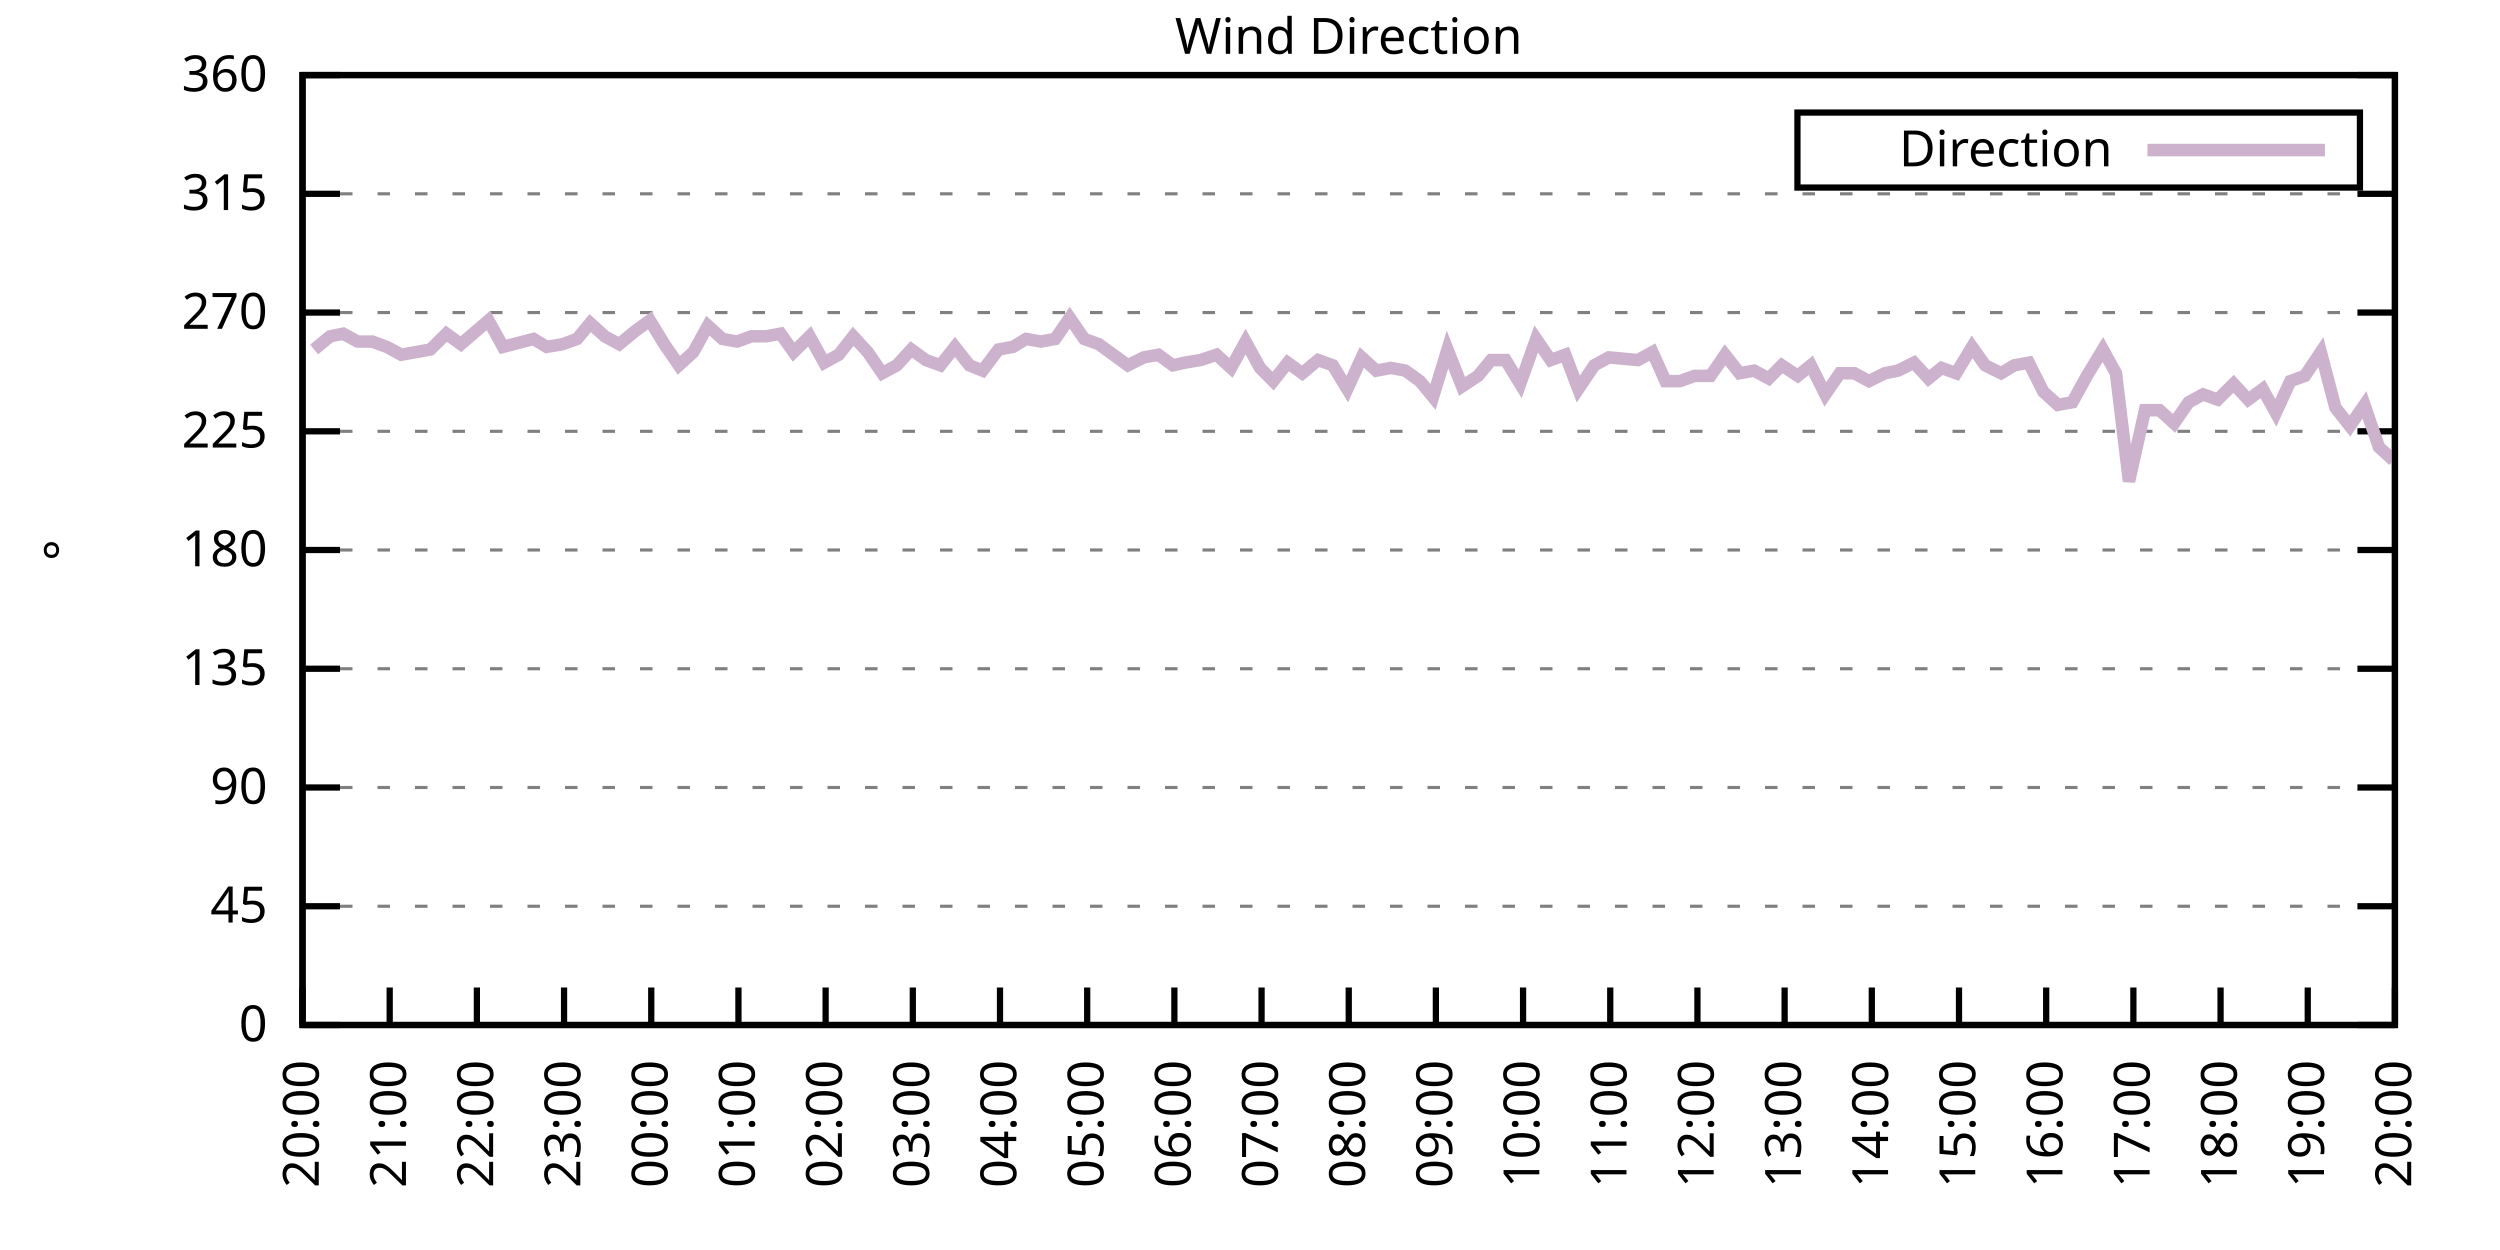
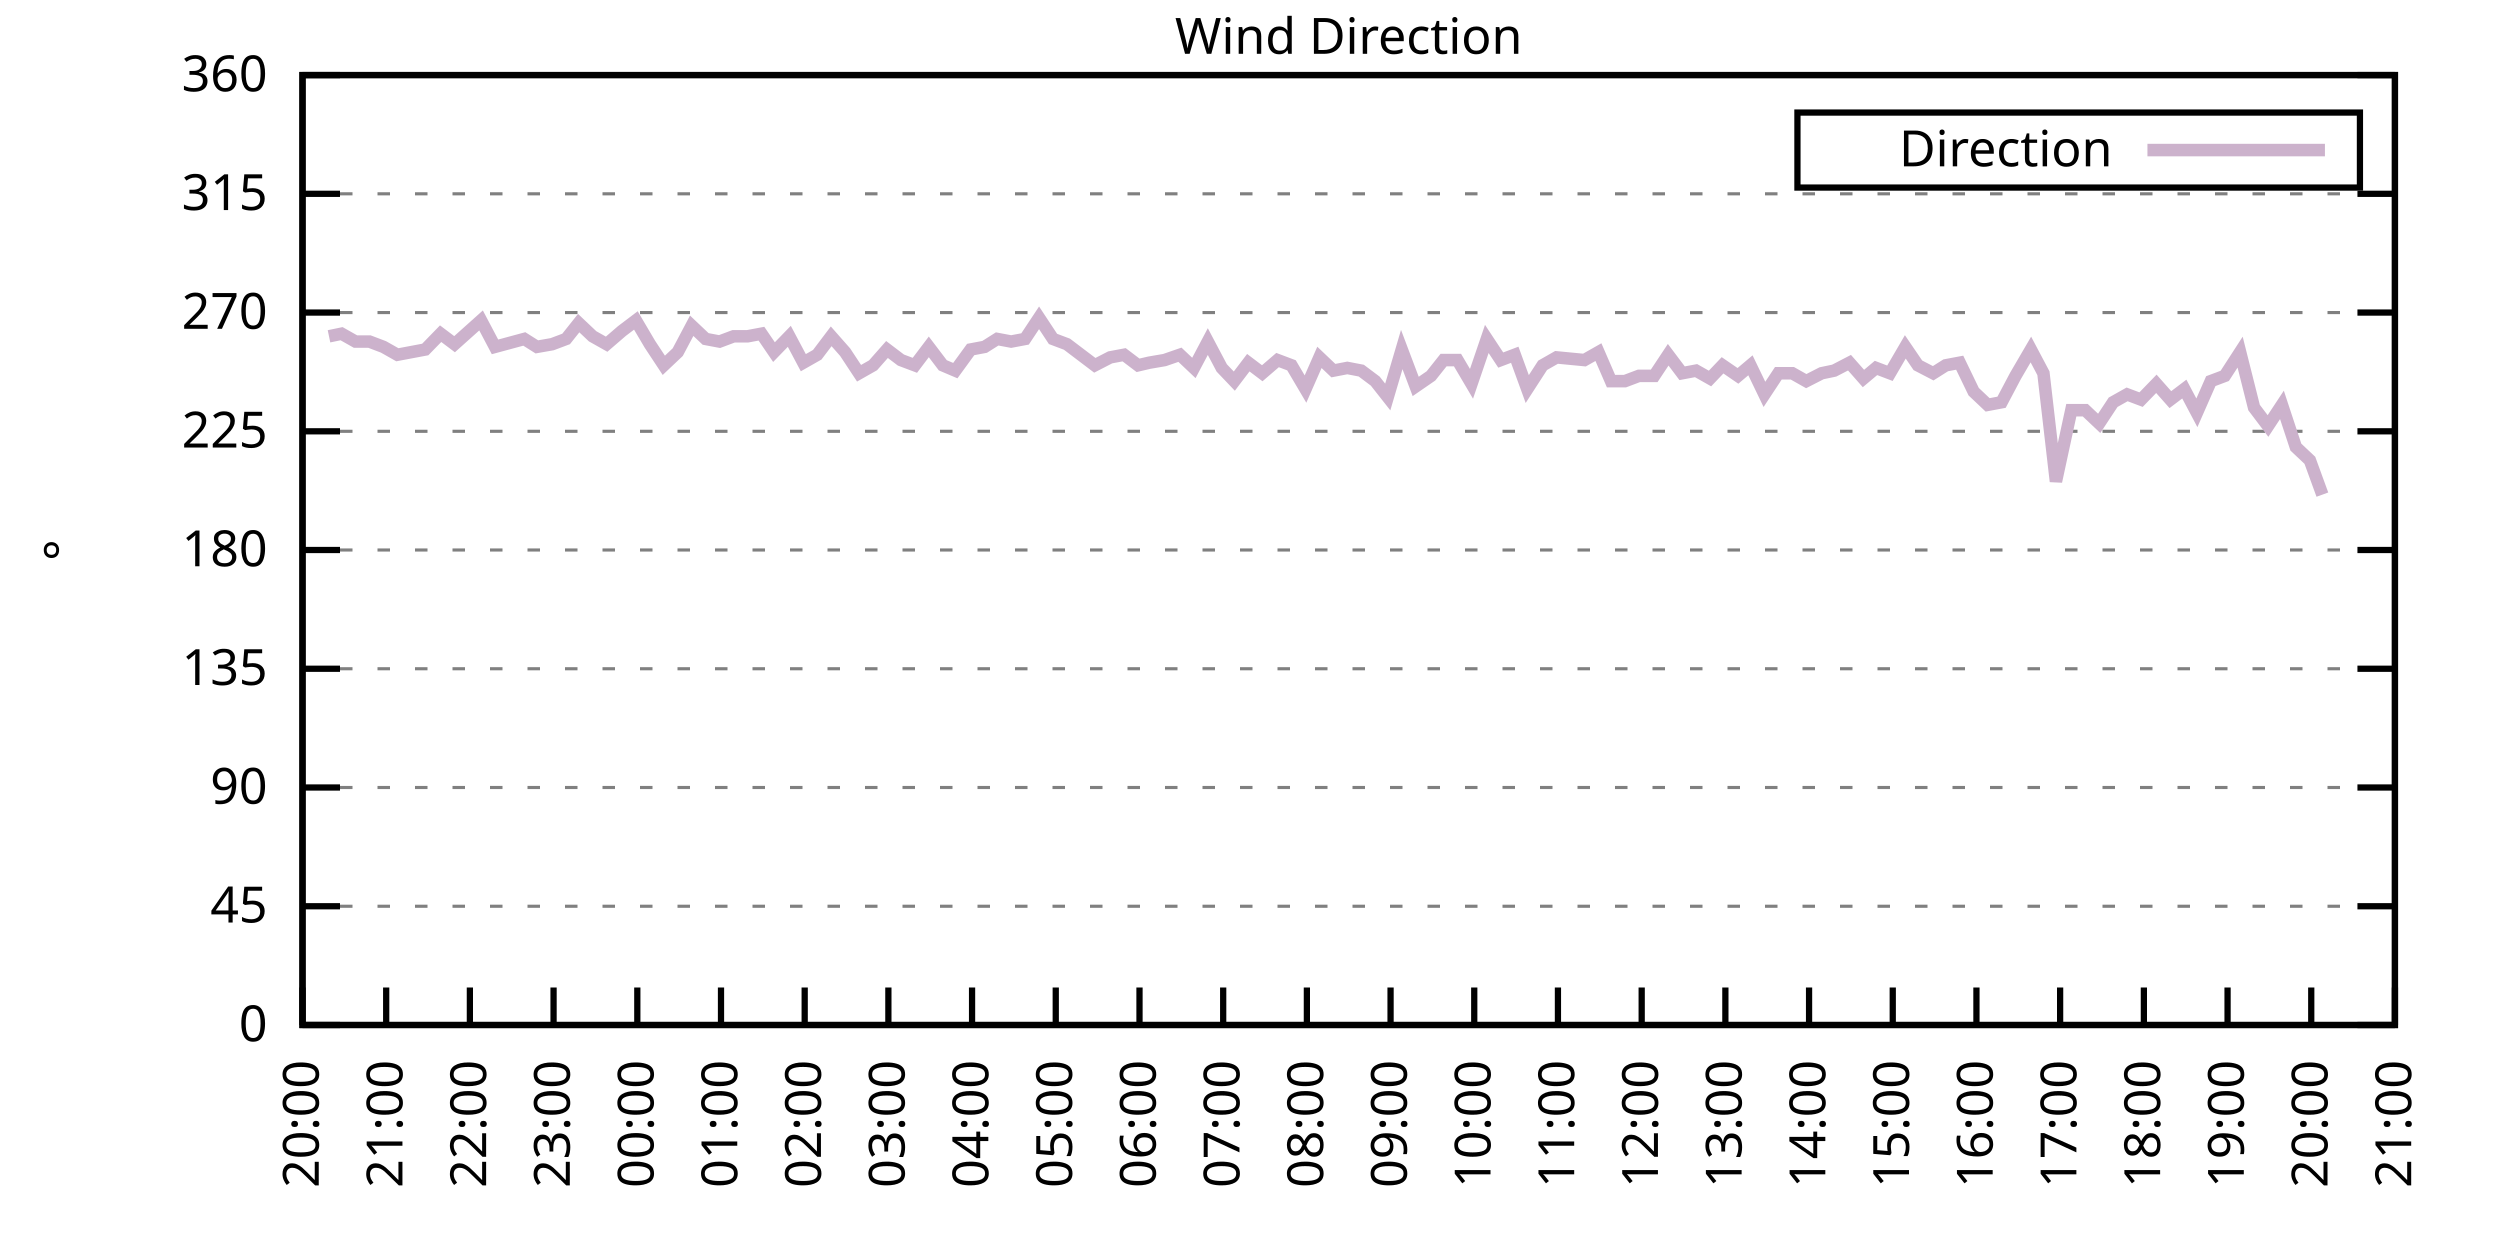
<svg xmlns="http://www.w3.org/2000/svg" xmlns:xlink="http://www.w3.org/1999/xlink" width="400" height="200" viewBox="0 0 400 200">
  <g id="gnuplot_canvas">
    <rect x="0" y="0" width="400" height="200" fill="none" />
    <defs>
      <circle id="gpDot" r="0.5" stroke-width="0.5" stroke="currentColor" />
      <path id="gpPt0" stroke-width="0.333" stroke="currentColor" d="M-1,0 h2 M0,-1 v2" />
      <path id="gpPt1" stroke-width="0.333" stroke="currentColor" d="M-1,-1 L1,1 M1,-1 L-1,1" />
      <path id="gpPt2" stroke-width="0.333" stroke="currentColor" d="M-1,0 L1,0 M0,-1 L0,1 M-1,-1 L1,1 M-1,1 L1,-1" />
      <rect id="gpPt3" stroke-width="0.333" stroke="currentColor" x="-1" y="-1" width="2" height="2" />
      <rect id="gpPt4" stroke-width="0.333" stroke="currentColor" fill="currentColor" x="-1" y="-1" width="2" height="2" />
      <circle id="gpPt5" stroke-width="0.333" stroke="currentColor" cx="0" cy="0" r="1" />
      <use xlink:href="#gpPt5" id="gpPt6" fill="currentColor" stroke="none" />
      <path id="gpPt7" stroke-width="0.333" stroke="currentColor" d="M0,-1.33 L-1.33,0.67 L1.33,0.67 z" />
      <use xlink:href="#gpPt7" id="gpPt8" fill="currentColor" stroke="none" />
      <use xlink:href="#gpPt7" id="gpPt9" stroke="currentColor" transform="rotate(180)" />
      <use xlink:href="#gpPt9" id="gpPt10" fill="currentColor" stroke="none" />
      <use xlink:href="#gpPt3" id="gpPt11" stroke="currentColor" transform="rotate(45)" />
      <use xlink:href="#gpPt11" id="gpPt12" fill="currentColor" stroke="none" />
      <path id="gpPt13" stroke-width="0.333" stroke="currentColor" d="M0,1.330 L1.265,0.411 L0.782,-1.067 L-0.782,-1.076 L-1.265,0.411 z" />
      <use xlink:href="#gpPt13" id="gpPt14" fill="currentColor" stroke="none" />
      <filter id="textbox" filterUnits="objectBoundingBox" x="0" y="0" height="1" width="1">
        <feFlood flood-color="white" flood-opacity="1" result="bgnd" />
        <feComposite in="SourceGraphic" in2="bgnd" operator="atop" />
      </filter>
      <filter id="greybox" filterUnits="objectBoundingBox" x="0" y="0" height="1" width="1">
        <feFlood flood-color="lightgrey" flood-opacity="1" result="grey" />
        <feComposite in="SourceGraphic" in2="grey" operator="atop" />
      </filter>
    </defs>
    <g fill="none" color="white" stroke="currentColor" stroke-width="1.00" stroke-linecap="butt" stroke-linejoin="miter">
</g>
    <g fill="none" color="black" stroke="currentColor" stroke-width="1.00" stroke-linecap="butt" stroke-linejoin="miter">
      <g stroke="none" shape-rendering="crispEdges">
        <polygon fill="rgb(255, 255, 255)" points="48.40,164.00 383.18,164.00 383.18,12.02 48.40,12.02 " />
      </g>
    </g>
    <g fill="none" color="black" stroke="currentColor" stroke-width="1.00" stroke-linecap="butt" stroke-linejoin="miter">
</g>
    <g fill="none" color="black" stroke="black" stroke-width="0.50" stroke-linecap="butt" stroke-linejoin="miter">
</g>
    <g fill="none" color="gray" stroke="currentColor" stroke-width="0.50" stroke-linecap="butt" stroke-linejoin="miter">
      <path stroke="gray" stroke-dasharray="2,4" class="gridline" d="M48.40,164.00 L383.19,164.00  " />
    </g>
    <g fill="none" color="gray" stroke="gray" stroke-width="1.00" stroke-linecap="butt" stroke-linejoin="miter">
</g>
    <g fill="none" color="black" stroke="currentColor" stroke-width="1.00" stroke-linecap="butt" stroke-linejoin="miter">
      <path stroke="black" d="M48.40,164.00 L54.40,164.00 M383.19,164.00 L377.19,164.00  " />
      <g transform="translate(42.80,166.60)" stroke="none" fill="black" font-family="Sans" font-size="8.00" text-anchor="end">
        <text>
          <tspan font-family="Sans"> 0</tspan>
        </text>
      </g>
    </g>
    <g fill="none" color="black" stroke="currentColor" stroke-width="1.00" stroke-linecap="butt" stroke-linejoin="miter">
</g>
    <g fill="none" color="black" stroke="black" stroke-width="0.50" stroke-linecap="butt" stroke-linejoin="miter">
</g>
    <g fill="none" color="gray" stroke="currentColor" stroke-width="0.50" stroke-linecap="butt" stroke-linejoin="miter">
      <path stroke="gray" stroke-dasharray="2,4" class="gridline" d="M48.40,145.00 L383.19,145.00  " />
    </g>
    <g fill="none" color="gray" stroke="gray" stroke-width="1.00" stroke-linecap="butt" stroke-linejoin="miter">
</g>
    <g fill="none" color="black" stroke="currentColor" stroke-width="1.00" stroke-linecap="butt" stroke-linejoin="miter">
      <path stroke="black" d="M48.40,145.00 L54.40,145.00 M383.19,145.00 L377.19,145.00  " />
      <g transform="translate(42.80,147.60)" stroke="none" fill="black" font-family="Sans" font-size="8.00" text-anchor="end">
        <text>
          <tspan font-family="Sans"> 45</tspan>
        </text>
      </g>
    </g>
    <g fill="none" color="black" stroke="currentColor" stroke-width="1.00" stroke-linecap="butt" stroke-linejoin="miter">
</g>
    <g fill="none" color="black" stroke="black" stroke-width="0.50" stroke-linecap="butt" stroke-linejoin="miter">
</g>
    <g fill="none" color="gray" stroke="currentColor" stroke-width="0.50" stroke-linecap="butt" stroke-linejoin="miter">
      <path stroke="gray" stroke-dasharray="2,4" class="gridline" d="M48.40,126.00 L383.19,126.00  " />
    </g>
    <g fill="none" color="gray" stroke="gray" stroke-width="1.00" stroke-linecap="butt" stroke-linejoin="miter">
</g>
    <g fill="none" color="black" stroke="currentColor" stroke-width="1.00" stroke-linecap="butt" stroke-linejoin="miter">
      <path stroke="black" d="M48.40,126.00 L54.40,126.00 M383.19,126.00 L377.19,126.00  " />
      <g transform="translate(42.80,128.60)" stroke="none" fill="black" font-family="Sans" font-size="8.00" text-anchor="end">
        <text>
          <tspan font-family="Sans"> 90</tspan>
        </text>
      </g>
    </g>
    <g fill="none" color="black" stroke="currentColor" stroke-width="1.00" stroke-linecap="butt" stroke-linejoin="miter">
</g>
    <g fill="none" color="black" stroke="black" stroke-width="0.50" stroke-linecap="butt" stroke-linejoin="miter">
</g>
    <g fill="none" color="gray" stroke="currentColor" stroke-width="0.50" stroke-linecap="butt" stroke-linejoin="miter">
      <path stroke="gray" stroke-dasharray="2,4" class="gridline" d="M48.40,107.00 L383.19,107.00  " />
    </g>
    <g fill="none" color="gray" stroke="gray" stroke-width="1.00" stroke-linecap="butt" stroke-linejoin="miter">
</g>
    <g fill="none" color="black" stroke="currentColor" stroke-width="1.00" stroke-linecap="butt" stroke-linejoin="miter">
      <path stroke="black" d="M48.40,107.00 L54.40,107.00 M383.19,107.00 L377.19,107.00  " />
      <g transform="translate(42.80,109.60)" stroke="none" fill="black" font-family="Sans" font-size="8.00" text-anchor="end">
        <text>
          <tspan font-family="Sans"> 135</tspan>
        </text>
      </g>
    </g>
    <g fill="none" color="black" stroke="currentColor" stroke-width="1.00" stroke-linecap="butt" stroke-linejoin="miter">
</g>
    <g fill="none" color="black" stroke="black" stroke-width="0.50" stroke-linecap="butt" stroke-linejoin="miter">
</g>
    <g fill="none" color="gray" stroke="currentColor" stroke-width="0.50" stroke-linecap="butt" stroke-linejoin="miter">
      <path stroke="gray" stroke-dasharray="2,4" class="gridline" d="M48.40,88.00 L383.19,88.00  " />
    </g>
    <g fill="none" color="gray" stroke="gray" stroke-width="1.00" stroke-linecap="butt" stroke-linejoin="miter">
</g>
    <g fill="none" color="black" stroke="currentColor" stroke-width="1.00" stroke-linecap="butt" stroke-linejoin="miter">
      <path stroke="black" d="M48.40,88.00 L54.40,88.00 M383.19,88.00 L377.19,88.00  " />
      <g transform="translate(42.80,90.60)" stroke="none" fill="black" font-family="Sans" font-size="8.00" text-anchor="end">
        <text>
          <tspan font-family="Sans"> 180</tspan>
        </text>
      </g>
    </g>
    <g fill="none" color="black" stroke="currentColor" stroke-width="1.00" stroke-linecap="butt" stroke-linejoin="miter">
</g>
    <g fill="none" color="black" stroke="black" stroke-width="0.50" stroke-linecap="butt" stroke-linejoin="miter">
</g>
    <g fill="none" color="gray" stroke="currentColor" stroke-width="0.50" stroke-linecap="butt" stroke-linejoin="miter">
      <path stroke="gray" stroke-dasharray="2,4" class="gridline" d="M48.40,69.01 L383.19,69.01  " />
    </g>
    <g fill="none" color="gray" stroke="gray" stroke-width="1.00" stroke-linecap="butt" stroke-linejoin="miter">
</g>
    <g fill="none" color="black" stroke="currentColor" stroke-width="1.00" stroke-linecap="butt" stroke-linejoin="miter">
      <path stroke="black" d="M48.40,69.01 L54.40,69.01 M383.19,69.01 L377.19,69.01  " />
      <g transform="translate(42.80,71.61)" stroke="none" fill="black" font-family="Sans" font-size="8.00" text-anchor="end">
        <text>
          <tspan font-family="Sans"> 225</tspan>
        </text>
      </g>
    </g>
    <g fill="none" color="black" stroke="currentColor" stroke-width="1.00" stroke-linecap="butt" stroke-linejoin="miter">
</g>
    <g fill="none" color="black" stroke="black" stroke-width="0.50" stroke-linecap="butt" stroke-linejoin="miter">
</g>
    <g fill="none" color="gray" stroke="currentColor" stroke-width="0.50" stroke-linecap="butt" stroke-linejoin="miter">
      <path stroke="gray" stroke-dasharray="2,4" class="gridline" d="M48.40,50.01 L383.19,50.01  " />
    </g>
    <g fill="none" color="gray" stroke="gray" stroke-width="1.00" stroke-linecap="butt" stroke-linejoin="miter">
</g>
    <g fill="none" color="black" stroke="currentColor" stroke-width="1.00" stroke-linecap="butt" stroke-linejoin="miter">
      <path stroke="black" d="M48.40,50.01 L54.40,50.01 M383.19,50.01 L377.19,50.01  " />
      <g transform="translate(42.80,52.61)" stroke="none" fill="black" font-family="Sans" font-size="8.00" text-anchor="end">
        <text>
          <tspan font-family="Sans"> 270</tspan>
        </text>
      </g>
    </g>
    <g fill="none" color="black" stroke="currentColor" stroke-width="1.00" stroke-linecap="butt" stroke-linejoin="miter">
</g>
    <g fill="none" color="black" stroke="black" stroke-width="0.50" stroke-linecap="butt" stroke-linejoin="miter">
</g>
    <g fill="none" color="gray" stroke="currentColor" stroke-width="0.50" stroke-linecap="butt" stroke-linejoin="miter">
      <path stroke="gray" stroke-dasharray="2,4" class="gridline" d="M48.40,31.01 L383.19,31.01  " />
    </g>
    <g fill="none" color="gray" stroke="gray" stroke-width="1.00" stroke-linecap="butt" stroke-linejoin="miter">
</g>
    <g fill="none" color="black" stroke="currentColor" stroke-width="1.00" stroke-linecap="butt" stroke-linejoin="miter">
      <path stroke="black" d="M48.40,31.01 L54.40,31.01 M383.19,31.01 L377.19,31.01  " />
      <g transform="translate(42.80,33.61)" stroke="none" fill="black" font-family="Sans" font-size="8.00" text-anchor="end">
        <text>
          <tspan font-family="Sans"> 315</tspan>
        </text>
      </g>
    </g>
    <g fill="none" color="black" stroke="currentColor" stroke-width="1.00" stroke-linecap="butt" stroke-linejoin="miter">
</g>
    <g fill="none" color="black" stroke="black" stroke-width="0.50" stroke-linecap="butt" stroke-linejoin="miter">
</g>
    <g fill="none" color="gray" stroke="currentColor" stroke-width="0.50" stroke-linecap="butt" stroke-linejoin="miter">
      <path stroke="gray" stroke-dasharray="2,4" class="gridline" d="M48.40,12.01 L383.19,12.01  " />
    </g>
    <g fill="none" color="gray" stroke="gray" stroke-width="1.00" stroke-linecap="butt" stroke-linejoin="miter">
</g>
    <g fill="none" color="black" stroke="currentColor" stroke-width="1.00" stroke-linecap="butt" stroke-linejoin="miter">
      <path stroke="black" d="M48.40,12.01 L54.40,12.01 M383.19,12.01 L377.19,12.01  " />
      <g transform="translate(42.80,14.61)" stroke="none" fill="black" font-family="Sans" font-size="8.00" text-anchor="end">
        <text>
          <tspan font-family="Sans"> 360</tspan>
        </text>
      </g>
    </g>
    <g fill="none" color="black" stroke="currentColor" stroke-width="1.00" stroke-linecap="butt" stroke-linejoin="miter">
      <path stroke="black" d="M48.40,164.00 L48.40,158.00  " />
      <g transform="translate(51.00,169.60) rotate(270.00)" stroke="none" fill="black" font-family="Sans" font-size="8.00" text-anchor="end">
        <text>
          <tspan font-family="Sans">20:00</tspan>
        </text>
      </g>
    </g>
    <g fill="none" color="black" stroke="currentColor" stroke-width="1.00" stroke-linecap="butt" stroke-linejoin="miter">
-       <path stroke="black" d="M62.35,164.00 L62.35,158.00  " />
-       <g transform="translate(64.95,169.60) rotate(270.00)" stroke="none" fill="black" font-family="Sans" font-size="8.00" text-anchor="end">
+       <path stroke="black" d="M61.79,164.00 L61.79,158.00  " />
+       <g transform="translate(64.39,169.60) rotate(270.00)" stroke="none" fill="black" font-family="Sans" font-size="8.00" text-anchor="end">
        <text>
          <tspan font-family="Sans">21:00</tspan>
        </text>
      </g>
    </g>
    <g fill="none" color="black" stroke="currentColor" stroke-width="1.00" stroke-linecap="butt" stroke-linejoin="miter">
-       <path stroke="black" d="M76.30,164.00 L76.30,158.00  " />
-       <g transform="translate(78.90,169.60) rotate(270.00)" stroke="none" fill="black" font-family="Sans" font-size="8.00" text-anchor="end">
+       <path stroke="black" d="M75.18,164.00 L75.18,158.00  " />
+       <g transform="translate(77.78,169.60) rotate(270.00)" stroke="none" fill="black" font-family="Sans" font-size="8.00" text-anchor="end">
        <text>
          <tspan font-family="Sans">22:00</tspan>
        </text>
      </g>
    </g>
    <g fill="none" color="black" stroke="currentColor" stroke-width="1.00" stroke-linecap="butt" stroke-linejoin="miter">
-       <path stroke="black" d="M90.25,164.00 L90.25,158.00  " />
-       <g transform="translate(92.85,169.60) rotate(270.00)" stroke="none" fill="black" font-family="Sans" font-size="8.00" text-anchor="end">
+       <path stroke="black" d="M88.57,164.00 L88.57,158.00  " />
+       <g transform="translate(91.17,169.60) rotate(270.00)" stroke="none" fill="black" font-family="Sans" font-size="8.00" text-anchor="end">
        <text>
          <tspan font-family="Sans">23:00</tspan>
        </text>
      </g>
    </g>
    <g fill="none" color="black" stroke="currentColor" stroke-width="1.00" stroke-linecap="butt" stroke-linejoin="miter">
-       <path stroke="black" d="M104.20,164.00 L104.20,158.00  " />
-       <g transform="translate(106.80,169.60) rotate(270.00)" stroke="none" fill="black" font-family="Sans" font-size="8.00" text-anchor="end">
+       <path stroke="black" d="M101.97,164.00 L101.97,158.00  " />
+       <g transform="translate(104.57,169.60) rotate(270.00)" stroke="none" fill="black" font-family="Sans" font-size="8.00" text-anchor="end">
        <text>
          <tspan font-family="Sans">00:00</tspan>
        </text>
      </g>
    </g>
    <g fill="none" color="black" stroke="currentColor" stroke-width="1.00" stroke-linecap="butt" stroke-linejoin="miter">
-       <path stroke="black" d="M118.15,164.00 L118.15,158.00  " />
-       <g transform="translate(120.75,169.60) rotate(270.00)" stroke="none" fill="black" font-family="Sans" font-size="8.00" text-anchor="end">
+       <path stroke="black" d="M115.36,164.00 L115.36,158.00  " />
+       <g transform="translate(117.96,169.60) rotate(270.00)" stroke="none" fill="black" font-family="Sans" font-size="8.00" text-anchor="end">
        <text>
          <tspan font-family="Sans">01:00</tspan>
        </text>
      </g>
    </g>
    <g fill="none" color="black" stroke="currentColor" stroke-width="1.00" stroke-linecap="butt" stroke-linejoin="miter">
-       <path stroke="black" d="M132.10,164.00 L132.10,158.00  " />
-       <g transform="translate(134.70,169.60) rotate(270.00)" stroke="none" fill="black" font-family="Sans" font-size="8.00" text-anchor="end">
+       <path stroke="black" d="M128.75,164.00 L128.75,158.00  " />
+       <g transform="translate(131.35,169.60) rotate(270.00)" stroke="none" fill="black" font-family="Sans" font-size="8.00" text-anchor="end">
        <text>
          <tspan font-family="Sans">02:00</tspan>
        </text>
      </g>
    </g>
    <g fill="none" color="black" stroke="currentColor" stroke-width="1.00" stroke-linecap="butt" stroke-linejoin="miter">
-       <path stroke="black" d="M146.05,164.00 L146.05,158.00  " />
-       <g transform="translate(148.65,169.60) rotate(270.00)" stroke="none" fill="black" font-family="Sans" font-size="8.00" text-anchor="end">
+       <path stroke="black" d="M142.14,164.00 L142.14,158.00  " />
+       <g transform="translate(144.74,169.60) rotate(270.00)" stroke="none" fill="black" font-family="Sans" font-size="8.00" text-anchor="end">
        <text>
          <tspan font-family="Sans">03:00</tspan>
        </text>
      </g>
    </g>
    <g fill="none" color="black" stroke="currentColor" stroke-width="1.00" stroke-linecap="butt" stroke-linejoin="miter">
-       <path stroke="black" d="M160.00,164.00 L160.00,158.00  " />
-       <g transform="translate(162.60,169.60) rotate(270.00)" stroke="none" fill="black" font-family="Sans" font-size="8.00" text-anchor="end">
+       <path stroke="black" d="M155.53,164.00 L155.53,158.00  " />
+       <g transform="translate(158.13,169.60) rotate(270.00)" stroke="none" fill="black" font-family="Sans" font-size="8.00" text-anchor="end">
        <text>
          <tspan font-family="Sans">04:00</tspan>
        </text>
      </g>
    </g>
    <g fill="none" color="black" stroke="currentColor" stroke-width="1.00" stroke-linecap="butt" stroke-linejoin="miter">
-       <path stroke="black" d="M173.95,164.00 L173.95,158.00  " />
-       <g transform="translate(176.55,169.60) rotate(270.00)" stroke="none" fill="black" font-family="Sans" font-size="8.00" text-anchor="end">
+       <path stroke="black" d="M168.92,164.00 L168.92,158.00  " />
+       <g transform="translate(171.52,169.60) rotate(270.00)" stroke="none" fill="black" font-family="Sans" font-size="8.00" text-anchor="end">
        <text>
          <tspan font-family="Sans">05:00</tspan>
        </text>
      </g>
    </g>
    <g fill="none" color="black" stroke="currentColor" stroke-width="1.00" stroke-linecap="butt" stroke-linejoin="miter">
-       <path stroke="black" d="M187.90,164.00 L187.90,158.00  " />
-       <g transform="translate(190.50,169.60) rotate(270.00)" stroke="none" fill="black" font-family="Sans" font-size="8.00" text-anchor="end">
+       <path stroke="black" d="M182.32,164.00 L182.32,158.00  " />
+       <g transform="translate(184.92,169.60) rotate(270.00)" stroke="none" fill="black" font-family="Sans" font-size="8.00" text-anchor="end">
        <text>
          <tspan font-family="Sans">06:00</tspan>
        </text>
      </g>
    </g>
    <g fill="none" color="black" stroke="currentColor" stroke-width="1.00" stroke-linecap="butt" stroke-linejoin="miter">
-       <path stroke="black" d="M201.85,164.00 L201.85,158.00  " />
-       <g transform="translate(204.45,169.60) rotate(270.00)" stroke="none" fill="black" font-family="Sans" font-size="8.00" text-anchor="end">
+       <path stroke="black" d="M195.71,164.00 L195.71,158.00  " />
+       <g transform="translate(198.31,169.60) rotate(270.00)" stroke="none" fill="black" font-family="Sans" font-size="8.00" text-anchor="end">
        <text>
          <tspan font-family="Sans">07:00</tspan>
        </text>
      </g>
    </g>
    <g fill="none" color="black" stroke="currentColor" stroke-width="1.00" stroke-linecap="butt" stroke-linejoin="miter">
-       <path stroke="black" d="M215.80,164.00 L215.80,158.00  " />
-       <g transform="translate(218.40,169.60) rotate(270.00)" stroke="none" fill="black" font-family="Sans" font-size="8.00" text-anchor="end">
+       <path stroke="black" d="M209.10,164.00 L209.10,158.00  " />
+       <g transform="translate(211.70,169.60) rotate(270.00)" stroke="none" fill="black" font-family="Sans" font-size="8.00" text-anchor="end">
        <text>
          <tspan font-family="Sans">08:00</tspan>
        </text>
      </g>
    </g>
    <g fill="none" color="black" stroke="currentColor" stroke-width="1.00" stroke-linecap="butt" stroke-linejoin="miter">
-       <path stroke="black" d="M229.74,164.00 L229.74,158.00  " />
-       <g transform="translate(232.34,169.60) rotate(270.00)" stroke="none" fill="black" font-family="Sans" font-size="8.00" text-anchor="end">
+       <path stroke="black" d="M222.49,164.00 L222.49,158.00  " />
+       <g transform="translate(225.09,169.60) rotate(270.00)" stroke="none" fill="black" font-family="Sans" font-size="8.00" text-anchor="end">
        <text>
          <tspan font-family="Sans">09:00</tspan>
        </text>
      </g>
    </g>
    <g fill="none" color="black" stroke="currentColor" stroke-width="1.00" stroke-linecap="butt" stroke-linejoin="miter">
-       <path stroke="black" d="M243.69,164.00 L243.69,158.00  " />
-       <g transform="translate(246.29,169.60) rotate(270.00)" stroke="none" fill="black" font-family="Sans" font-size="8.00" text-anchor="end">
+       <path stroke="black" d="M235.88,164.00 L235.88,158.00  " />
+       <g transform="translate(238.48,169.60) rotate(270.00)" stroke="none" fill="black" font-family="Sans" font-size="8.00" text-anchor="end">
        <text>
          <tspan font-family="Sans">10:00</tspan>
        </text>
      </g>
    </g>
    <g fill="none" color="black" stroke="currentColor" stroke-width="1.00" stroke-linecap="butt" stroke-linejoin="miter">
-       <path stroke="black" d="M257.64,164.00 L257.64,158.00  " />
-       <g transform="translate(260.24,169.60) rotate(270.00)" stroke="none" fill="black" font-family="Sans" font-size="8.00" text-anchor="end">
+       <path stroke="black" d="M249.27,164.00 L249.27,158.00  " />
+       <g transform="translate(251.87,169.60) rotate(270.00)" stroke="none" fill="black" font-family="Sans" font-size="8.00" text-anchor="end">
        <text>
          <tspan font-family="Sans">11:00</tspan>
        </text>
      </g>
    </g>
    <g fill="none" color="black" stroke="currentColor" stroke-width="1.00" stroke-linecap="butt" stroke-linejoin="miter">
-       <path stroke="black" d="M271.59,164.00 L271.59,158.00  " />
-       <g transform="translate(274.19,169.60) rotate(270.00)" stroke="none" fill="black" font-family="Sans" font-size="8.00" text-anchor="end">
+       <path stroke="black" d="M262.67,164.00 L262.67,158.00  " />
+       <g transform="translate(265.27,169.60) rotate(270.00)" stroke="none" fill="black" font-family="Sans" font-size="8.00" text-anchor="end">
        <text>
          <tspan font-family="Sans">12:00</tspan>
        </text>
      </g>
    </g>
    <g fill="none" color="black" stroke="currentColor" stroke-width="1.00" stroke-linecap="butt" stroke-linejoin="miter">
-       <path stroke="black" d="M285.54,164.00 L285.54,158.00  " />
-       <g transform="translate(288.14,169.60) rotate(270.00)" stroke="none" fill="black" font-family="Sans" font-size="8.00" text-anchor="end">
+       <path stroke="black" d="M276.06,164.00 L276.06,158.00  " />
+       <g transform="translate(278.66,169.60) rotate(270.00)" stroke="none" fill="black" font-family="Sans" font-size="8.00" text-anchor="end">
        <text>
          <tspan font-family="Sans">13:00</tspan>
        </text>
      </g>
    </g>
    <g fill="none" color="black" stroke="currentColor" stroke-width="1.00" stroke-linecap="butt" stroke-linejoin="miter">
-       <path stroke="black" d="M299.49,164.00 L299.49,158.00  " />
-       <g transform="translate(302.09,169.60) rotate(270.00)" stroke="none" fill="black" font-family="Sans" font-size="8.00" text-anchor="end">
+       <path stroke="black" d="M289.45,164.00 L289.45,158.00  " />
+       <g transform="translate(292.05,169.60) rotate(270.00)" stroke="none" fill="black" font-family="Sans" font-size="8.00" text-anchor="end">
        <text>
          <tspan font-family="Sans">14:00</tspan>
        </text>
      </g>
    </g>
    <g fill="none" color="black" stroke="currentColor" stroke-width="1.00" stroke-linecap="butt" stroke-linejoin="miter">
-       <path stroke="black" d="M313.44,164.00 L313.44,158.00  " />
-       <g transform="translate(316.04,169.60) rotate(270.00)" stroke="none" fill="black" font-family="Sans" font-size="8.00" text-anchor="end">
+       <path stroke="black" d="M302.84,164.00 L302.84,158.00  " />
+       <g transform="translate(305.44,169.60) rotate(270.00)" stroke="none" fill="black" font-family="Sans" font-size="8.00" text-anchor="end">
        <text>
          <tspan font-family="Sans">15:00</tspan>
        </text>
      </g>
    </g>
    <g fill="none" color="black" stroke="currentColor" stroke-width="1.00" stroke-linecap="butt" stroke-linejoin="miter">
-       <path stroke="black" d="M327.39,164.00 L327.39,158.00  " />
-       <g transform="translate(329.99,169.60) rotate(270.00)" stroke="none" fill="black" font-family="Sans" font-size="8.00" text-anchor="end">
+       <path stroke="black" d="M316.23,164.00 L316.23,158.00  " />
+       <g transform="translate(318.83,169.60) rotate(270.00)" stroke="none" fill="black" font-family="Sans" font-size="8.00" text-anchor="end">
        <text>
          <tspan font-family="Sans">16:00</tspan>
        </text>
      </g>
    </g>
    <g fill="none" color="black" stroke="currentColor" stroke-width="1.00" stroke-linecap="butt" stroke-linejoin="miter">
-       <path stroke="black" d="M341.34,164.00 L341.34,158.00  " />
-       <g transform="translate(343.94,169.60) rotate(270.00)" stroke="none" fill="black" font-family="Sans" font-size="8.00" text-anchor="end">
+       <path stroke="black" d="M329.62,164.00 L329.62,158.00  " />
+       <g transform="translate(332.22,169.60) rotate(270.00)" stroke="none" fill="black" font-family="Sans" font-size="8.00" text-anchor="end">
        <text>
          <tspan font-family="Sans">17:00</tspan>
        </text>
      </g>
    </g>
    <g fill="none" color="black" stroke="currentColor" stroke-width="1.00" stroke-linecap="butt" stroke-linejoin="miter">
-       <path stroke="black" d="M355.29,164.00 L355.29,158.00  " />
-       <g transform="translate(357.89,169.60) rotate(270.00)" stroke="none" fill="black" font-family="Sans" font-size="8.00" text-anchor="end">
+       <path stroke="black" d="M343.02,164.00 L343.02,158.00  " />
+       <g transform="translate(345.62,169.60) rotate(270.00)" stroke="none" fill="black" font-family="Sans" font-size="8.00" text-anchor="end">
        <text>
          <tspan font-family="Sans">18:00</tspan>
        </text>
      </g>
    </g>
    <g fill="none" color="black" stroke="currentColor" stroke-width="1.00" stroke-linecap="butt" stroke-linejoin="miter">
-       <path stroke="black" d="M369.24,164.00 L369.24,158.00  " />
-       <g transform="translate(371.84,169.60) rotate(270.00)" stroke="none" fill="black" font-family="Sans" font-size="8.00" text-anchor="end">
+       <path stroke="black" d="M356.41,164.00 L356.41,158.00  " />
+       <g transform="translate(359.01,169.60) rotate(270.00)" stroke="none" fill="black" font-family="Sans" font-size="8.00" text-anchor="end">
        <text>
          <tspan font-family="Sans">19:00</tspan>
+         </text>
+       </g>
+     </g>
+     <g fill="none" color="black" stroke="currentColor" stroke-width="1.00" stroke-linecap="butt" stroke-linejoin="miter">
+       <path stroke="black" d="M369.80,164.00 L369.80,158.00  " />
+       <g transform="translate(372.40,169.60) rotate(270.00)" stroke="none" fill="black" font-family="Sans" font-size="8.00" text-anchor="end">
+         <text>
+           <tspan font-family="Sans">20:00</tspan>
        </text>
      </g>
    </g>
    <g fill="none" color="black" stroke="currentColor" stroke-width="1.00" stroke-linecap="butt" stroke-linejoin="miter">
      <path stroke="black" d="M383.19,164.00 L383.19,158.00  " />
      <g transform="translate(385.79,169.60) rotate(270.00)" stroke="none" fill="black" font-family="Sans" font-size="8.00" text-anchor="end">
        <text>
-           <tspan font-family="Sans">20:00</tspan>
+           <tspan font-family="Sans">21:00</tspan>
        </text>
      </g>
    </g>
    <g fill="none" color="black" stroke="currentColor" stroke-width="1.00" stroke-linecap="butt" stroke-linejoin="miter">
</g>
    <g fill="none" color="black" stroke="currentColor" stroke-width="1.00" stroke-linecap="butt" stroke-linejoin="miter">
      <path stroke="black" d="M48.40,12.01 L48.40,164.00 L383.19,164.00 L383.19,12.01 L48.40,12.01 Z  " />
    </g>
    <g fill="none" color="black" stroke="currentColor" stroke-width="1.00" stroke-linecap="butt" stroke-linejoin="miter">
</g>
    <g fill="none" color="black" stroke="currentColor" stroke-width="1.00" stroke-linecap="butt" stroke-linejoin="miter">
      <path stroke="black" d="M287.59,30.01 L287.59,18.01 L377.59,18.01 L377.59,30.01 L287.59,30.01 Z  " />
    </g>
    <g id="Wind_direction_plot_1">
      <g fill="none" color="white" stroke="black" stroke-width="2.00" stroke-linecap="butt" stroke-linejoin="miter">
</g>
      <g fill="none" color="black" stroke="currentColor" stroke-width="2.00" stroke-linecap="butt" stroke-linejoin="miter">
        <g transform="translate(337.99,26.61)" stroke="none" fill="black" font-family="Sans" font-size="8.00" text-anchor="end">
          <text>
            <tspan font-family="Sans">Direction</tspan>
          </text>
        </g>
      </g>
      <g fill="none" color="black" stroke="currentColor" stroke-width="2.00" stroke-linecap="butt" stroke-linejoin="miter">
-         <path stroke="rgb(204, 178, 204)" d="M343.59,24.01 L371.99,24.01 M50.26,55.92 L52.82,53.81 L54.91,53.39 L57.23,54.65 L59.56,54.65 L61.88,55.50   L64.21,56.76 L66.53,56.34 L68.86,55.92 L71.42,53.39 L73.74,55.07 L78.16,51.27 L80.48,55.50 L85.37,54.23   L87.46,55.50 L90.02,55.07 L92.34,54.23 L94.43,51.70 L96.76,53.81 L99.08,55.07 L101.64,52.96 L103.97,51.27   L106.29,55.07 L108.62,58.45 L110.94,56.34 L113.27,52.12 L115.59,54.23 L117.92,54.65 L120.24,53.81 L122.57,53.81   L124.89,53.39 L126.98,56.34 L129.54,53.81 L131.87,58.03 L134.19,56.76 L136.51,53.81 L138.84,56.34 L141.16,59.72   L143.49,58.45 L145.81,55.92 L148.14,57.61 L150.46,58.45 L152.79,55.50 L155.11,58.45 L157.21,59.30 L159.76,55.92   L162.09,55.50 L164.18,54.23 L166.51,54.65 L168.83,54.23 L171.16,50.85 L173.48,54.23 L175.81,55.07 L180.46,58.45   L183.01,57.18 L185.34,56.76 L187.66,58.45 L189.52,58.03 L192.08,57.61 L194.64,56.76 L196.96,58.87 L199.29,54.65   L201.61,58.87 L203.71,60.98 L206.03,58.03 L208.36,59.72 L210.91,57.61 L213.24,58.45 L215.56,62.25 L217.89,57.18   L220.21,59.30 L222.54,58.87 L224.86,59.30 L227.19,60.98 L229.28,63.52 L231.60,55.92 L233.93,61.83 L236.49,60.14   L238.58,57.61 L240.90,57.61 L243.23,61.41 L245.79,54.23 L248.11,57.61 L250.44,56.76 L252.53,62.25 L255.09,58.45   L257.41,57.18 L262.06,57.61 L264.39,56.34 L266.48,60.98 L268.80,60.98 L271.13,60.14 L273.69,60.14 L276.01,56.76   L278.34,59.72 L280.66,59.30 L282.99,60.56 L285.08,58.45 L287.64,60.14 L289.73,58.45 L292.05,63.10 L294.38,59.72   L296.70,59.72 L299.03,60.98 L301.58,59.72 L303.68,59.30 L306.23,58.03 L308.56,60.56 L310.65,58.87 L312.98,59.72   L315.53,55.50 L317.63,58.45 L320.18,59.72 L322.28,58.45 L324.60,58.03 L326.93,62.67 L329.25,64.78 L331.58,64.36   L333.90,60.14 L336.46,55.92 L338.55,59.72 L340.64,77.03 L343.20,65.63 L345.53,65.63 L347.85,67.74 L350.18,64.36   L352.50,63.10 L354.83,63.94 L357.38,61.41 L359.71,63.94 L362.03,62.25 L364.13,66.05 L366.45,60.98 L368.78,60.14   L371.33,56.34 L373.66,65.21 L375.98,68.16 L378.31,64.78 L380.63,71.54 L382.96,73.65  " />
+         <path stroke="rgb(204, 178, 204)" d="M343.59,24.01 L371.99,24.01 M52.64,53.81 L54.65,53.39 L56.88,54.65 L59.11,54.65 L61.35,55.50 L63.58,56.76   L65.81,56.34 L68.04,55.92 L70.50,53.39 L72.73,55.07 L76.97,51.27 L79.20,55.50 L83.89,54.23 L85.90,55.50   L88.35,55.07 L90.58,54.23 L92.59,51.70 L94.82,53.81 L97.06,55.07 L99.51,52.96 L101.74,51.27 L103.98,55.07   L106.21,58.45 L108.44,56.34 L110.67,52.12 L112.90,54.23 L115.13,54.65 L117.37,53.81 L119.60,53.81 L121.83,53.39   L123.84,56.34 L126.29,53.81 L128.53,58.03 L130.76,56.76 L132.99,53.81 L135.22,56.34 L137.45,59.72 L139.69,58.45   L141.92,55.92 L144.15,57.61 L146.38,58.45 L148.61,55.50 L150.85,58.45 L152.85,59.30 L155.31,55.92 L157.54,55.50   L159.55,54.23 L161.78,54.65 L164.01,54.23 L166.25,50.85 L168.48,54.23 L170.71,55.07 L175.17,58.45 L177.63,57.18   L179.86,56.76 L182.09,58.45 L183.88,58.03 L186.33,57.61 L188.79,56.76 L191.02,58.87 L193.25,54.65 L195.48,58.87   L197.49,60.98 L199.73,58.03 L201.96,59.72 L204.41,57.61 L206.64,58.45 L208.88,62.25 L211.11,57.18 L213.34,59.30   L215.57,58.87 L217.80,59.30 L220.04,60.98 L222.04,63.52 L224.28,55.92 L226.51,61.83 L228.96,60.14 L230.97,57.61   L233.20,57.61 L235.44,61.41 L237.89,54.23 L240.12,57.61 L242.36,56.76 L244.36,62.25 L246.82,58.45 L249.05,57.18   L253.51,57.61 L255.75,56.34 L257.76,60.98 L259.99,60.98 L262.22,60.14 L264.67,60.14 L266.91,56.76 L269.14,59.72   L271.37,59.30 L273.60,60.56 L275.61,58.45 L278.07,60.14 L280.07,58.45 L282.31,63.10 L284.54,59.72 L286.77,59.72   L289.00,60.98 L291.46,59.72 L293.47,59.30 L295.92,58.03 L298.15,60.56 L300.16,58.87 L302.39,59.72 L304.85,55.50   L306.86,58.45 L309.31,59.72 L311.32,58.45 L313.55,58.03 L315.79,62.67 L318.02,64.78 L320.25,64.36 L322.48,60.14   L324.94,55.92 L326.95,59.72 L328.95,77.03 L331.41,65.63 L333.64,65.63 L335.87,67.74 L338.10,64.36 L340.34,63.10   L342.57,63.94 L345.02,61.41 L347.26,63.94 L349.49,62.25 L351.50,66.05 L353.73,60.98 L355.96,60.14 L358.42,56.34   L360.65,65.21 L362.88,68.16 L365.11,64.78 L367.34,71.54 L369.58,73.65 L371.58,79.14  " />
      </g>
    </g>
    <g fill="none" color="black" stroke="currentColor" stroke-width="2.00" stroke-linecap="butt" stroke-linejoin="miter">
</g>
    <g fill="none" color="black" stroke="black" stroke-width="1.00" stroke-linecap="butt" stroke-linejoin="miter">
</g>
    <g fill="none" color="black" stroke="currentColor" stroke-width="1.00" stroke-linecap="butt" stroke-linejoin="miter">
      <path stroke="black" d="M48.40,12.01 L48.40,164.00 L383.19,164.00 L383.19,12.01 L48.40,12.01 Z  " />
      <g transform="translate(12.80,88.01) rotate(270.00)" stroke="none" fill="black" font-family="Sans" font-size="8.00" text-anchor="middle">
        <text>
          <tspan font-family="Sans">°</tspan>
        </text>
      </g>
    </g>
    <g fill="none" color="black" stroke="currentColor" stroke-width="1.00" stroke-linecap="butt" stroke-linejoin="miter">
</g>
    <g fill="none" color="black" stroke="currentColor" stroke-width="1.00" stroke-linecap="butt" stroke-linejoin="miter">
      <g transform="translate(215.79,8.61)" stroke="none" fill="black" font-family="Sans" font-size="8.00" text-anchor="middle">
        <text>
          <tspan font-family="Sans">Wind Direction</tspan>
        </text>
      </g>
    </g>
    <g fill="none" color="black" stroke="currentColor" stroke-width="1.00" stroke-linecap="butt" stroke-linejoin="miter">
</g>
  </g>
</svg>
